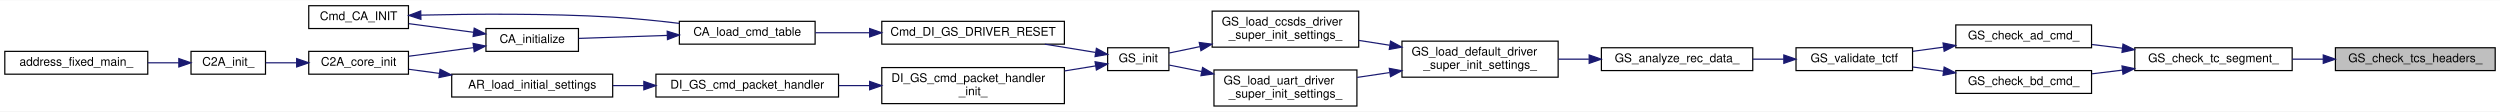
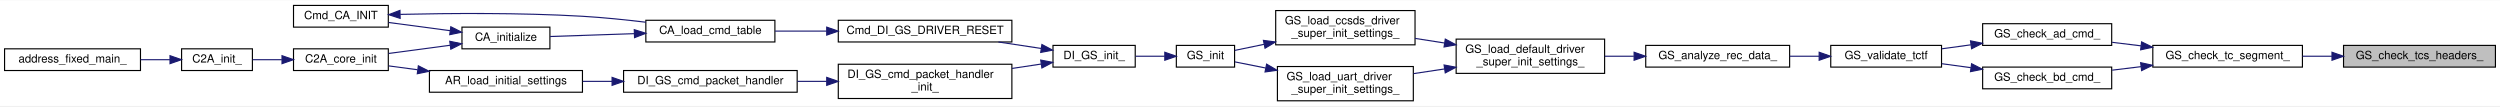
- <svg xmlns="http://www.w3.org/2000/svg" xmlns:xlink="http://www.w3.org/1999/xlink" width="2081pt" height="93pt" viewBox="0.00 0.00 2081.00 92.50">
+ <svg xmlns="http://www.w3.org/2000/svg" xmlns:xlink="http://www.w3.org/1999/xlink" width="2189pt" height="93pt" viewBox="0.00 0.00 2189.00 92.50">
  <g id="graph0" class="graph" transform="scale(1 1) rotate(0) translate(4 88.5)">
-     <polygon fill="white" stroke="transparent" points="-4,4 -4,-88.5 2077,-88.5 2077,4 -4,4" />
+     <polygon fill="white" stroke="transparent" points="-4,4 -4,-88.5 2185,-88.5 2185,4 -4,4" />
    <g id="node1" class="node">
      <g id="a_node1">
        <a xlink:title=" ">
-           <polygon fill="#bfbfbf" stroke="black" points="1940,-30 1940,-49 2073,-49 2073,-30 1940,-30" />
-           <text text-anchor="middle" x="2006.5" y="-37" font-family="Helvetica,sans-Serif" font-size="10.00">GS_check_tcs_headers_</text>
+           <polygon fill="#bfbfbf" stroke="black" points="2048,-30 2048,-49 2181,-49 2181,-30 2048,-30" />
+           <text text-anchor="middle" x="2114.5" y="-37" font-family="Helvetica,sans-Serif" font-size="10.00">GS_check_tcs_headers_</text>
        </a>
      </g>
    </g>
    <g id="node2" class="node">
      <g id="a_node2">
        <a xlink:href="gs__validate_8c.html#a6db373d9953513322f50fa091a63dca2" target="_top" xlink:title=" ">
-           <polygon fill="white" stroke="black" points="1773,-30 1773,-49 1904,-49 1904,-30 1773,-30" />
-           <text text-anchor="middle" x="1838.5" y="-37" font-family="Helvetica,sans-Serif" font-size="10.00">GS_check_tc_segment_</text>
+           <polygon fill="white" stroke="black" points="1881,-30 1881,-49 2012,-49 2012,-30 1881,-30" />
+           <text text-anchor="middle" x="1946.5" y="-37" font-family="Helvetica,sans-Serif" font-size="10.00">GS_check_tc_segment_</text>
        </a>
      </g>
    </g>
    <g id="edge1" class="edge">
-       <path fill="none" stroke="midnightblue" d="M1929.86,-39.5C1921.25,-39.5 1912.54,-39.5 1904.09,-39.5" />
-       <polygon fill="midnightblue" stroke="midnightblue" points="1929.89,-43 1939.89,-39.5 1929.89,-36 1929.89,-43" />
+       <path fill="none" stroke="midnightblue" d="M2037.86,-39.5C2029.25,-39.5 2020.54,-39.5 2012.09,-39.5" />
+       <polygon fill="midnightblue" stroke="midnightblue" points="2037.89,-43 2047.89,-39.5 2037.89,-36 2037.89,-43" />
    </g>
    <g id="node3" class="node">
      <g id="a_node3">
        <a xlink:href="gs__validate_8c.html#a3f54d41f51742962777dcc779abbdfb5" target="_top" xlink:title=" ">
-           <polygon fill="white" stroke="black" points="1624,-49 1624,-68 1737,-68 1737,-49 1624,-49" />
-           <text text-anchor="middle" x="1680.5" y="-56" font-family="Helvetica,sans-Serif" font-size="10.00">GS_check_ad_cmd_</text>
+           <polygon fill="white" stroke="black" points="1732,-49 1732,-68 1845,-68 1845,-49 1732,-49" />
+           <text text-anchor="middle" x="1788.5" y="-56" font-family="Helvetica,sans-Serif" font-size="10.00">GS_check_ad_cmd_</text>
        </a>
      </g>
    </g>
    <g id="edge2" class="edge">
-       <path fill="none" stroke="midnightblue" d="M1762.74,-48.61C1754.21,-49.64 1745.63,-50.69 1737.41,-51.69" />
-       <polygon fill="midnightblue" stroke="midnightblue" points="1763.19,-52.08 1772.7,-47.39 1762.35,-45.13 1763.19,-52.08" />
-     </g>
-     <g id="node20" class="node">
-       <g id="a_node20">
+       <path fill="none" stroke="midnightblue" d="M1870.74,-48.61C1862.21,-49.64 1853.63,-50.69 1845.41,-51.69" />
+       <polygon fill="midnightblue" stroke="midnightblue" points="1871.19,-52.08 1880.7,-47.39 1870.35,-45.13 1871.19,-52.08" />
+     </g>
+     <g id="node21" class="node">
+       <g id="a_node21">
        <a xlink:href="gs__validate_8c.html#afa5e289c0b903a34c000228ac8967281" target="_top" xlink:title=" ">
-           <polygon fill="white" stroke="black" points="1624,-11 1624,-30 1737,-30 1737,-11 1624,-11" />
-           <text text-anchor="middle" x="1680.5" y="-18" font-family="Helvetica,sans-Serif" font-size="10.00">GS_check_bd_cmd_</text>
-         </a>
-       </g>
-     </g>
-     <g id="edge22" class="edge">
-       <path fill="none" stroke="midnightblue" d="M1762.74,-30.39C1754.21,-29.36 1745.63,-28.31 1737.41,-27.31" />
-       <polygon fill="midnightblue" stroke="midnightblue" points="1762.35,-33.87 1772.7,-31.61 1763.19,-26.92 1762.35,-33.87" />
+           <polygon fill="white" stroke="black" points="1732,-11 1732,-30 1845,-30 1845,-11 1732,-11" />
+           <text text-anchor="middle" x="1788.5" y="-18" font-family="Helvetica,sans-Serif" font-size="10.00">GS_check_bd_cmd_</text>
+         </a>
+       </g>
+     </g>
+     <g id="edge23" class="edge">
+       <path fill="none" stroke="midnightblue" d="M1870.74,-30.39C1862.21,-29.36 1853.63,-28.31 1845.41,-27.31" />
+       <polygon fill="midnightblue" stroke="midnightblue" points="1870.35,-33.87 1880.7,-31.61 1871.19,-26.92 1870.35,-33.87" />
    </g>
    <g id="node4" class="node">
      <g id="a_node4">
        <a xlink:href="gs__validate_8c.html#ae90018ba12acc225fde998d339d09ea2" target="_top" xlink:title="tctf の検証">
-           <polygon fill="white" stroke="black" points="1491,-30 1491,-49 1588,-49 1588,-30 1491,-30" />
-           <text text-anchor="middle" x="1539.5" y="-37" font-family="Helvetica,sans-Serif" font-size="10.00">GS_validate_tctf</text>
+           <polygon fill="white" stroke="black" points="1599,-30 1599,-49 1696,-49 1696,-30 1599,-30" />
+           <text text-anchor="middle" x="1647.5" y="-37" font-family="Helvetica,sans-Serif" font-size="10.00">GS_validate_tctf</text>
        </a>
      </g>
    </g>
    <g id="edge3" class="edge">
-       <path fill="none" stroke="midnightblue" d="M1613.72,-49.51C1605.11,-48.33 1596.43,-47.14 1588.2,-46.02" />
-       <polygon fill="midnightblue" stroke="midnightblue" points="1613.38,-52.99 1623.76,-50.88 1614.33,-46.06 1613.38,-52.99" />
+       <path fill="none" stroke="midnightblue" d="M1721.72,-49.51C1713.11,-48.33 1704.43,-47.14 1696.2,-46.02" />
+       <polygon fill="midnightblue" stroke="midnightblue" points="1721.38,-52.99 1731.76,-50.88 1722.33,-46.06 1721.38,-52.99" />
    </g>
    <g id="node5" class="node">
      <g id="a_node5">
        <a xlink:href="gs_8c.html#a71a6268f1b467c60429c671e47e51e1d" target="_top" xlink:title="地上からの受信データ解析関数">
-           <polygon fill="white" stroke="black" points="1329,-30 1329,-49 1455,-49 1455,-30 1329,-30" />
-           <text text-anchor="middle" x="1392" y="-37" font-family="Helvetica,sans-Serif" font-size="10.00">GS_analyze_rec_data_</text>
+           <polygon fill="white" stroke="black" points="1437,-30 1437,-49 1563,-49 1563,-30 1437,-30" />
+           <text text-anchor="middle" x="1500" y="-37" font-family="Helvetica,sans-Serif" font-size="10.00">GS_analyze_rec_data_</text>
        </a>
      </g>
    </g>
    <g id="edge4" class="edge">
-       <path fill="none" stroke="midnightblue" d="M1480.74,-39.5C1472.3,-39.5 1463.58,-39.5 1455.05,-39.5" />
-       <polygon fill="midnightblue" stroke="midnightblue" points="1480.86,-43 1490.86,-39.5 1480.86,-36 1480.86,-43" />
+       <path fill="none" stroke="midnightblue" d="M1588.74,-39.5C1580.3,-39.5 1571.58,-39.5 1563.05,-39.5" />
+       <polygon fill="midnightblue" stroke="midnightblue" points="1588.86,-43 1598.86,-39.5 1588.86,-36 1588.86,-43" />
    </g>
    <g id="node6" class="node">
      <g id="a_node6">
        <a xlink:href="gs_8c.html#a77d8b5e22b2b2615c9046060e50a3308" target="_top" xlink:title="上記初期化の共通部分をまとめた関数">
-           <polygon fill="white" stroke="black" points="1163,-24.5 1163,-54.5 1293,-54.5 1293,-24.5 1163,-24.5" />
-           <text text-anchor="start" x="1171" y="-42.5" font-family="Helvetica,sans-Serif" font-size="10.00">GS_load_default_driver</text>
-           <text text-anchor="middle" x="1228" y="-31.5" font-family="Helvetica,sans-Serif" font-size="10.00">_super_init_settings_</text>
+           <polygon fill="white" stroke="black" points="1271,-24.5 1271,-54.5 1401,-54.5 1401,-24.5 1271,-24.5" />
+           <text text-anchor="start" x="1279" y="-42.5" font-family="Helvetica,sans-Serif" font-size="10.00">GS_load_default_driver</text>
+           <text text-anchor="middle" x="1336" y="-31.5" font-family="Helvetica,sans-Serif" font-size="10.00">_super_init_settings_</text>
        </a>
      </g>
    </g>
    <g id="edge5" class="edge">
-       <path fill="none" stroke="midnightblue" d="M1318.58,-39.5C1310.1,-39.5 1301.5,-39.5 1293.15,-39.5" />
-       <polygon fill="midnightblue" stroke="midnightblue" points="1318.83,-43 1328.83,-39.5 1318.83,-36 1318.83,-43" />
+       <path fill="none" stroke="midnightblue" d="M1426.58,-39.5C1418.1,-39.5 1409.5,-39.5 1401.15,-39.5" />
+       <polygon fill="midnightblue" stroke="midnightblue" points="1426.83,-43 1436.83,-39.5 1426.83,-36 1426.83,-43" />
    </g>
    <g id="node7" class="node">
      <g id="a_node7">
        <a xlink:href="gs_8c.html#a4621f4390191b12c281982f635516f67" target="_top" xlink:title="CCSDS 側 Driver の DS 上での初期化設定">
-           <polygon fill="white" stroke="black" points="1005,-49.5 1005,-79.5 1127,-79.5 1127,-49.5 1005,-49.5" />
-           <text text-anchor="start" x="1013" y="-67.5" font-family="Helvetica,sans-Serif" font-size="10.00">GS_load_ccsds_driver</text>
-           <text text-anchor="middle" x="1066" y="-56.5" font-family="Helvetica,sans-Serif" font-size="10.00">_super_init_settings_</text>
+           <polygon fill="white" stroke="black" points="1113,-49.5 1113,-79.5 1235,-79.5 1235,-49.5 1113,-49.5" />
+           <text text-anchor="start" x="1121" y="-67.5" font-family="Helvetica,sans-Serif" font-size="10.00">GS_load_ccsds_driver</text>
+           <text text-anchor="middle" x="1174" y="-56.5" font-family="Helvetica,sans-Serif" font-size="10.00">_super_init_settings_</text>
        </a>
      </g>
    </g>
    <g id="edge6" class="edge">
-       <path fill="none" stroke="midnightblue" d="M1152.78,-51.1C1144.15,-52.45 1135.43,-53.81 1127.02,-55.12" />
-       <polygon fill="midnightblue" stroke="midnightblue" points="1153.5,-54.53 1162.84,-49.52 1152.42,-47.61 1153.5,-54.53" />
-     </g>
-     <g id="node19" class="node">
-       <g id="a_node19">
+       <path fill="none" stroke="midnightblue" d="M1260.78,-51.1C1252.15,-52.45 1243.43,-53.81 1235.02,-55.12" />
+       <polygon fill="midnightblue" stroke="midnightblue" points="1261.5,-54.53 1270.84,-49.52 1260.42,-47.61 1261.5,-54.53" />
+     </g>
+     <g id="node20" class="node">
+       <g id="a_node20">
        <a xlink:href="gs_8c.html#a940de224a6d318a15603b46983cf69ea" target="_top" xlink:title="UART 側 Driver の DS 上での初期化設定">
-           <polygon fill="white" stroke="black" points="1006.5,-0.5 1006.5,-30.5 1125.5,-30.5 1125.5,-0.5 1006.5,-0.5" />
-           <text text-anchor="start" x="1014.5" y="-18.5" font-family="Helvetica,sans-Serif" font-size="10.00">GS_load_uart_driver</text>
-           <text text-anchor="middle" x="1066" y="-7.5" font-family="Helvetica,sans-Serif" font-size="10.00">_super_init_settings_</text>
-         </a>
-       </g>
-     </g>
-     <g id="edge20" class="edge">
-       <path fill="none" stroke="midnightblue" d="M1152.7,-28.35C1143.65,-27 1134.51,-25.63 1125.73,-24.31" />
-       <polygon fill="midnightblue" stroke="midnightblue" points="1152.44,-31.85 1162.84,-29.88 1153.47,-24.93 1152.44,-31.85" />
+           <polygon fill="white" stroke="black" points="1114.5,-0.5 1114.5,-30.5 1233.5,-30.5 1233.5,-0.5 1114.5,-0.5" />
+           <text text-anchor="start" x="1122.5" y="-18.5" font-family="Helvetica,sans-Serif" font-size="10.00">GS_load_uart_driver</text>
+           <text text-anchor="middle" x="1174" y="-7.5" font-family="Helvetica,sans-Serif" font-size="10.00">_super_init_settings_</text>
+         </a>
+       </g>
+     </g>
+     <g id="edge21" class="edge">
+       <path fill="none" stroke="midnightblue" d="M1260.7,-28.35C1251.65,-27 1242.51,-25.63 1233.73,-24.31" />
+       <polygon fill="midnightblue" stroke="midnightblue" points="1260.44,-31.85 1270.84,-29.88 1261.47,-24.93 1260.44,-31.85" />
    </g>
    <g id="node8" class="node">
      <g id="a_node8">
-         <a xlink:href="gs_8c.html#a9213e29f09dd1ec3df3a01f2d6620aa3" target="_top" xlink:title="Driver の初期化">
-           <polygon fill="white" stroke="black" points="918,-30 918,-49 969,-49 969,-30 918,-30" />
-           <text text-anchor="middle" x="943.5" y="-37" font-family="Helvetica,sans-Serif" font-size="10.00">GS_init</text>
+         <a xlink:href="gs_8c.html#abb6888bc1931410614492718ca074bcc" target="_top" xlink:title="Driver の初期化">
+           <polygon fill="white" stroke="black" points="1026,-30 1026,-49 1077,-49 1077,-30 1026,-30" />
+           <text text-anchor="middle" x="1051.5" y="-37" font-family="Helvetica,sans-Serif" font-size="10.00">GS_init</text>
        </a>
      </g>
    </g>
    <g id="edge7" class="edge">
-       <path fill="none" stroke="midnightblue" d="M994.76,-49.93C985.62,-48.03 976.81,-46.2 969.18,-44.62" />
-       <polygon fill="midnightblue" stroke="midnightblue" points="994.25,-53.4 1004.75,-52 995.67,-46.54 994.25,-53.4" />
+       <path fill="none" stroke="midnightblue" d="M1102.76,-49.93C1093.62,-48.03 1084.81,-46.2 1077.18,-44.62" />
+       <polygon fill="midnightblue" stroke="midnightblue" points="1102.25,-53.4 1112.75,-52 1103.67,-46.54 1102.25,-53.4" />
    </g>
    <g id="node9" class="node">
      <g id="a_node9">
+         <a xlink:href="di__gs_8c.html#a04fc98703a68e3bcc4ab9f6ba7f4f879" target="_top" xlink:title=" ">
+           <polygon fill="white" stroke="black" points="918,-30 918,-49 990,-49 990,-30 918,-30" />
+           <text text-anchor="middle" x="954" y="-37" font-family="Helvetica,sans-Serif" font-size="10.00">DI_GS_init_</text>
+         </a>
+       </g>
+     </g>
+     <g id="edge8" class="edge">
+       <path fill="none" stroke="midnightblue" d="M1015.79,-39.5C1007.49,-39.5 998.63,-39.5 990.31,-39.5" />
+       <polygon fill="midnightblue" stroke="midnightblue" points="1015.91,-43 1025.91,-39.5 1015.91,-36 1015.91,-43" />
+     </g>
+     <g id="node10" class="node">
+       <g id="a_node10">
        <a xlink:href="di__gs_8c.html#ac1683b9b87dfb6e9e52f648f21b582d3" target="_top" xlink:title=" ">
          <polygon fill="white" stroke="black" points="730,-52 730,-71 882,-71 882,-52 730,-52" />
          <text text-anchor="middle" x="806" y="-59" font-family="Helvetica,sans-Serif" font-size="10.00">Cmd_DI_GS_DRIVER_RESET</text>
        </a>
      </g>
    </g>
-     <g id="edge8" class="edge">
-       <path fill="none" stroke="midnightblue" d="M907.75,-45.14C894.93,-47.22 880.04,-49.64 865.69,-51.97" />
-       <polygon fill="midnightblue" stroke="midnightblue" points="908.65,-48.54 917.96,-43.48 907.53,-41.63 908.65,-48.54" />
-     </g>
-     <g id="node16" class="node">
-       <g id="a_node16">
+     <g id="edge9" class="edge">
+       <path fill="none" stroke="midnightblue" d="M907.6,-46.34C895.77,-48.12 882.81,-50.08 870.24,-51.97" />
+       <polygon fill="midnightblue" stroke="midnightblue" points="908.29,-49.78 917.66,-44.83 907.25,-42.85 908.29,-49.78" />
+     </g>
+     <g id="node17" class="node">
+       <g id="a_node17">
        <a xlink:href="di__gs_8c.html#aac505df7423e0f4abedbc661040be341" target="_top" xlink:title=" ">
          <polygon fill="white" stroke="black" points="730,-2.5 730,-32.5 882,-32.5 882,-2.5 730,-2.5" />
          <text text-anchor="start" x="738" y="-20.5" font-family="Helvetica,sans-Serif" font-size="10.00">DI_GS_cmd_packet_handler</text>
          <text text-anchor="middle" x="806" y="-9.5" font-family="Helvetica,sans-Serif" font-size="10.00">_init_</text>
        </a>
      </g>
    </g>
-     <g id="edge16" class="edge">
-       <path fill="none" stroke="midnightblue" d="M907.97,-33.89C899.97,-32.59 891.14,-31.16 882.14,-29.7" />
-       <polygon fill="midnightblue" stroke="midnightblue" points="907.53,-37.37 917.96,-35.52 908.65,-30.46 907.53,-37.37" />
-     </g>
-     <g id="node10" class="node">
-       <g id="a_node10">
+     <g id="edge17" class="edge">
+       <path fill="none" stroke="midnightblue" d="M907.67,-32.67C899.53,-31.44 890.86,-30.14 882.14,-28.82" />
+       <polygon fill="midnightblue" stroke="midnightblue" points="907.25,-36.15 917.66,-34.17 908.29,-29.22 907.25,-36.15" />
+     </g>
+     <g id="node11" class="node">
+       <g id="a_node11">
        <a xlink:href="command__analyze_8h.html#aa375895192b16d8e7f0ff4545b54e6c4" target="_top" xlink:title="Cmd Tableのロード">
          <polygon fill="white" stroke="black" points="561.5,-52 561.5,-71 674.5,-71 674.5,-52 561.5,-52" />
          <text text-anchor="middle" x="618" y="-59" font-family="Helvetica,sans-Serif" font-size="10.00">CA_load_cmd_table</text>
        </a>
      </g>
    </g>
-     <g id="edge9" class="edge">
+     <g id="edge10" class="edge">
      <path fill="none" stroke="midnightblue" d="M719.86,-61.5C704.52,-61.5 688.89,-61.5 674.66,-61.5" />
      <polygon fill="midnightblue" stroke="midnightblue" points="719.88,-65 729.88,-61.5 719.88,-58 719.88,-65" />
    </g>
-     <g id="node11" class="node">
-       <g id="a_node11">
+     <g id="node12" class="node">
+       <g id="a_node12">
        <a xlink:href="command__analyze_8c.html#ae6d1f376bf4e1c9c4b63bc3f04924c8a" target="_top" xlink:title="CA の初期化">
          <polygon fill="white" stroke="black" points="400.5,-46 400.5,-65 477.5,-65 477.5,-46 400.5,-46" />
          <text text-anchor="middle" x="439" y="-53" font-family="Helvetica,sans-Serif" font-size="10.00">CA_initialize</text>
        </a>
      </g>
    </g>
-     <g id="edge10" class="edge">
+     <g id="edge11" class="edge">
      <path fill="none" stroke="midnightblue" d="M551.38,-59.28C526.54,-58.43 499.11,-57.5 477.69,-56.78" />
      <polygon fill="midnightblue" stroke="midnightblue" points="551.37,-62.78 561.48,-59.62 551.61,-55.78 551.37,-62.78" />
    </g>
-     <g id="node12" class="node">
-       <g id="a_node12">
+     <g id="node13" class="node">
+       <g id="a_node13">
        <a xlink:href="c2a__core__main_8c.html#a65ecdc63d8762ffde4db7f6c6e6f07cf" target="_top" xlink:title=" ">
          <polygon fill="white" stroke="black" points="253,-27 253,-46 336,-46 336,-27 253,-27" />
          <text text-anchor="middle" x="294.5" y="-34" font-family="Helvetica,sans-Serif" font-size="10.00">C2A_core_init</text>
        </a>
      </g>
    </g>
-     <g id="edge11" class="edge">
+     <g id="edge12" class="edge">
      <path fill="none" stroke="midnightblue" d="M390.17,-49.12C372.67,-46.79 353.06,-44.17 336.24,-41.93" />
      <polygon fill="midnightblue" stroke="midnightblue" points="389.81,-52.61 400.19,-50.46 390.74,-45.67 389.81,-52.61" />
    </g>
-     <g id="node15" class="node">
-       <g id="a_node15">
+     <g id="node16" class="node">
+       <g id="a_node16">
        <a xlink:href="command__analyze_8c.html#a85d8daea84970ad2895a0209bd350b7b" target="_top" xlink:title=" ">
          <polygon fill="white" stroke="black" points="253,-65 253,-84 336,-84 336,-65 253,-65" />
          <text text-anchor="middle" x="294.5" y="-72" font-family="Helvetica,sans-Serif" font-size="10.00">Cmd_CA_INIT</text>
        </a>
      </g>
    </g>
-     <g id="edge14" class="edge">
+     <g id="edge15" class="edge">
      <path fill="none" stroke="midnightblue" d="M390.17,-61.88C372.67,-64.21 353.06,-66.83 336.24,-69.07" />
      <polygon fill="midnightblue" stroke="midnightblue" points="390.74,-65.33 400.19,-60.54 389.81,-58.39 390.74,-65.33" />
    </g>
-     <g id="node13" class="node">
-       <g id="a_node13">
+     <g id="node14" class="node">
+       <g id="a_node14">
        <a xlink:href="c2a__main_8c.html#a630222a80cd8bffd4426d4a55a215069" target="_top" xlink:title=" ">
          <polygon fill="white" stroke="black" points="155,-27 155,-46 217,-46 217,-27 155,-27" />
          <text text-anchor="middle" x="186" y="-34" font-family="Helvetica,sans-Serif" font-size="10.00">C2A_init_</text>
        </a>
      </g>
    </g>
-     <g id="edge12" class="edge">
+     <g id="edge13" class="edge">
      <path fill="none" stroke="midnightblue" d="M242.76,-36.5C234.01,-36.5 225.17,-36.5 217.18,-36.5" />
      <polygon fill="midnightblue" stroke="midnightblue" points="242.93,-40 252.93,-36.5 242.93,-33 242.93,-40" />
    </g>
-     <g id="node14" class="node">
-       <g id="a_node14">
+     <g id="node15" class="node">
+       <g id="a_node15">
        <a xlink:href="c2a__main_8c.html#ac3344a311adda8f9e7310924bedf81fc" target="_top" xlink:title=" ">
          <polygon fill="white" stroke="black" points="0,-27 0,-46 119,-46 119,-27 0,-27" />
          <text text-anchor="middle" x="59.5" y="-34" font-family="Helvetica,sans-Serif" font-size="10.00">address_fixed_main_</text>
        </a>
      </g>
    </g>
-     <g id="edge13" class="edge">
+     <g id="edge14" class="edge">
      <path fill="none" stroke="midnightblue" d="M144.83,-36.5C136.62,-36.5 127.82,-36.5 119.12,-36.5" />
      <polygon fill="midnightblue" stroke="midnightblue" points="144.86,-40 154.86,-36.5 144.86,-33 144.86,-40" />
    </g>
-     <g id="edge15" class="edge">
+     <g id="edge16" class="edge">
      <path fill="none" stroke="midnightblue" d="M346.42,-76.16C389.08,-77.15 451.57,-77.68 506,-74.5 524.11,-73.44 543.8,-71.42 561.5,-69.29" />
      <polygon fill="midnightblue" stroke="midnightblue" points="346.37,-72.66 336.29,-75.91 346.2,-79.65 346.37,-72.66" />
    </g>
-     <g id="node17" class="node">
-       <g id="a_node17">
+     <g id="node18" class="node">
+       <g id="a_node18">
        <a xlink:href="di__gs_8c.html#a9db482e4676bf373c0f84561058f1f91" target="_top" xlink:title=" ">
          <polygon fill="white" stroke="black" points="542,-8 542,-27 694,-27 694,-8 542,-8" />
          <text text-anchor="middle" x="618" y="-15" font-family="Helvetica,sans-Serif" font-size="10.00">DI_GS_cmd_packet_handler</text>
        </a>
      </g>
    </g>
-     <g id="edge17" class="edge">
+     <g id="edge18" class="edge">
      <path fill="none" stroke="midnightblue" d="M719.85,-17.5C711.26,-17.5 702.57,-17.5 694.1,-17.5" />
      <polygon fill="midnightblue" stroke="midnightblue" points="719.88,-21 729.88,-17.5 719.88,-14 719.88,-21" />
    </g>
-     <g id="node18" class="node">
-       <g id="a_node18">
+     <g id="node19" class="node">
+       <g id="a_node19">
        <a xlink:href="app__registry_8c.html#ab944b1d78a41e427bc2ed57f9c4e9534" target="_top" xlink:title=" ">
          <polygon fill="white" stroke="black" points="372,-8 372,-27 506,-27 506,-8 372,-8" />
          <text text-anchor="middle" x="439" y="-15" font-family="Helvetica,sans-Serif" font-size="10.00">AR_load_initial_settings</text>
        </a>
      </g>
    </g>
-     <g id="edge18" class="edge">
+     <g id="edge19" class="edge">
      <path fill="none" stroke="midnightblue" d="M531.86,-17.5C523.24,-17.5 514.59,-17.5 506.21,-17.5" />
      <polygon fill="midnightblue" stroke="midnightblue" points="531.94,-21 541.94,-17.5 531.94,-14 531.94,-21" />
    </g>
-     <g id="edge19" class="edge">
+     <g id="edge20" class="edge">
      <path fill="none" stroke="midnightblue" d="M361.56,-27.69C352.89,-28.85 344.32,-29.99 336.38,-31.05" />
      <polygon fill="midnightblue" stroke="midnightblue" points="362.31,-31.12 371.76,-26.33 361.38,-24.18 362.31,-31.12" />
    </g>
-     <g id="edge21" class="edge">
-       <path fill="none" stroke="midnightblue" d="M996.11,-29.22C986.53,-31.13 977.25,-32.98 969.26,-34.57" />
-       <polygon fill="midnightblue" stroke="midnightblue" points="997.04,-32.6 1006.16,-27.22 995.67,-25.74 997.04,-32.6" />
-     </g>
-     <g id="edge23" class="edge">
-       <path fill="none" stroke="midnightblue" d="M1613.72,-29.49C1605.11,-30.67 1596.43,-31.86 1588.2,-32.98" />
-       <polygon fill="midnightblue" stroke="midnightblue" points="1614.33,-32.94 1623.76,-28.12 1613.38,-26.01 1614.33,-32.94" />
+     <g id="edge22" class="edge">
+       <path fill="none" stroke="midnightblue" d="M1104.11,-29.22C1094.53,-31.13 1085.25,-32.98 1077.26,-34.57" />
+       <polygon fill="midnightblue" stroke="midnightblue" points="1105.04,-32.6 1114.16,-27.22 1103.67,-25.74 1105.04,-32.6" />
+     </g>
+     <g id="edge24" class="edge">
+       <path fill="none" stroke="midnightblue" d="M1721.72,-29.49C1713.11,-30.67 1704.43,-31.86 1696.2,-32.98" />
+       <polygon fill="midnightblue" stroke="midnightblue" points="1722.33,-32.94 1731.76,-28.12 1721.38,-26.01 1722.33,-32.94" />
    </g>
  </g>
</svg>
